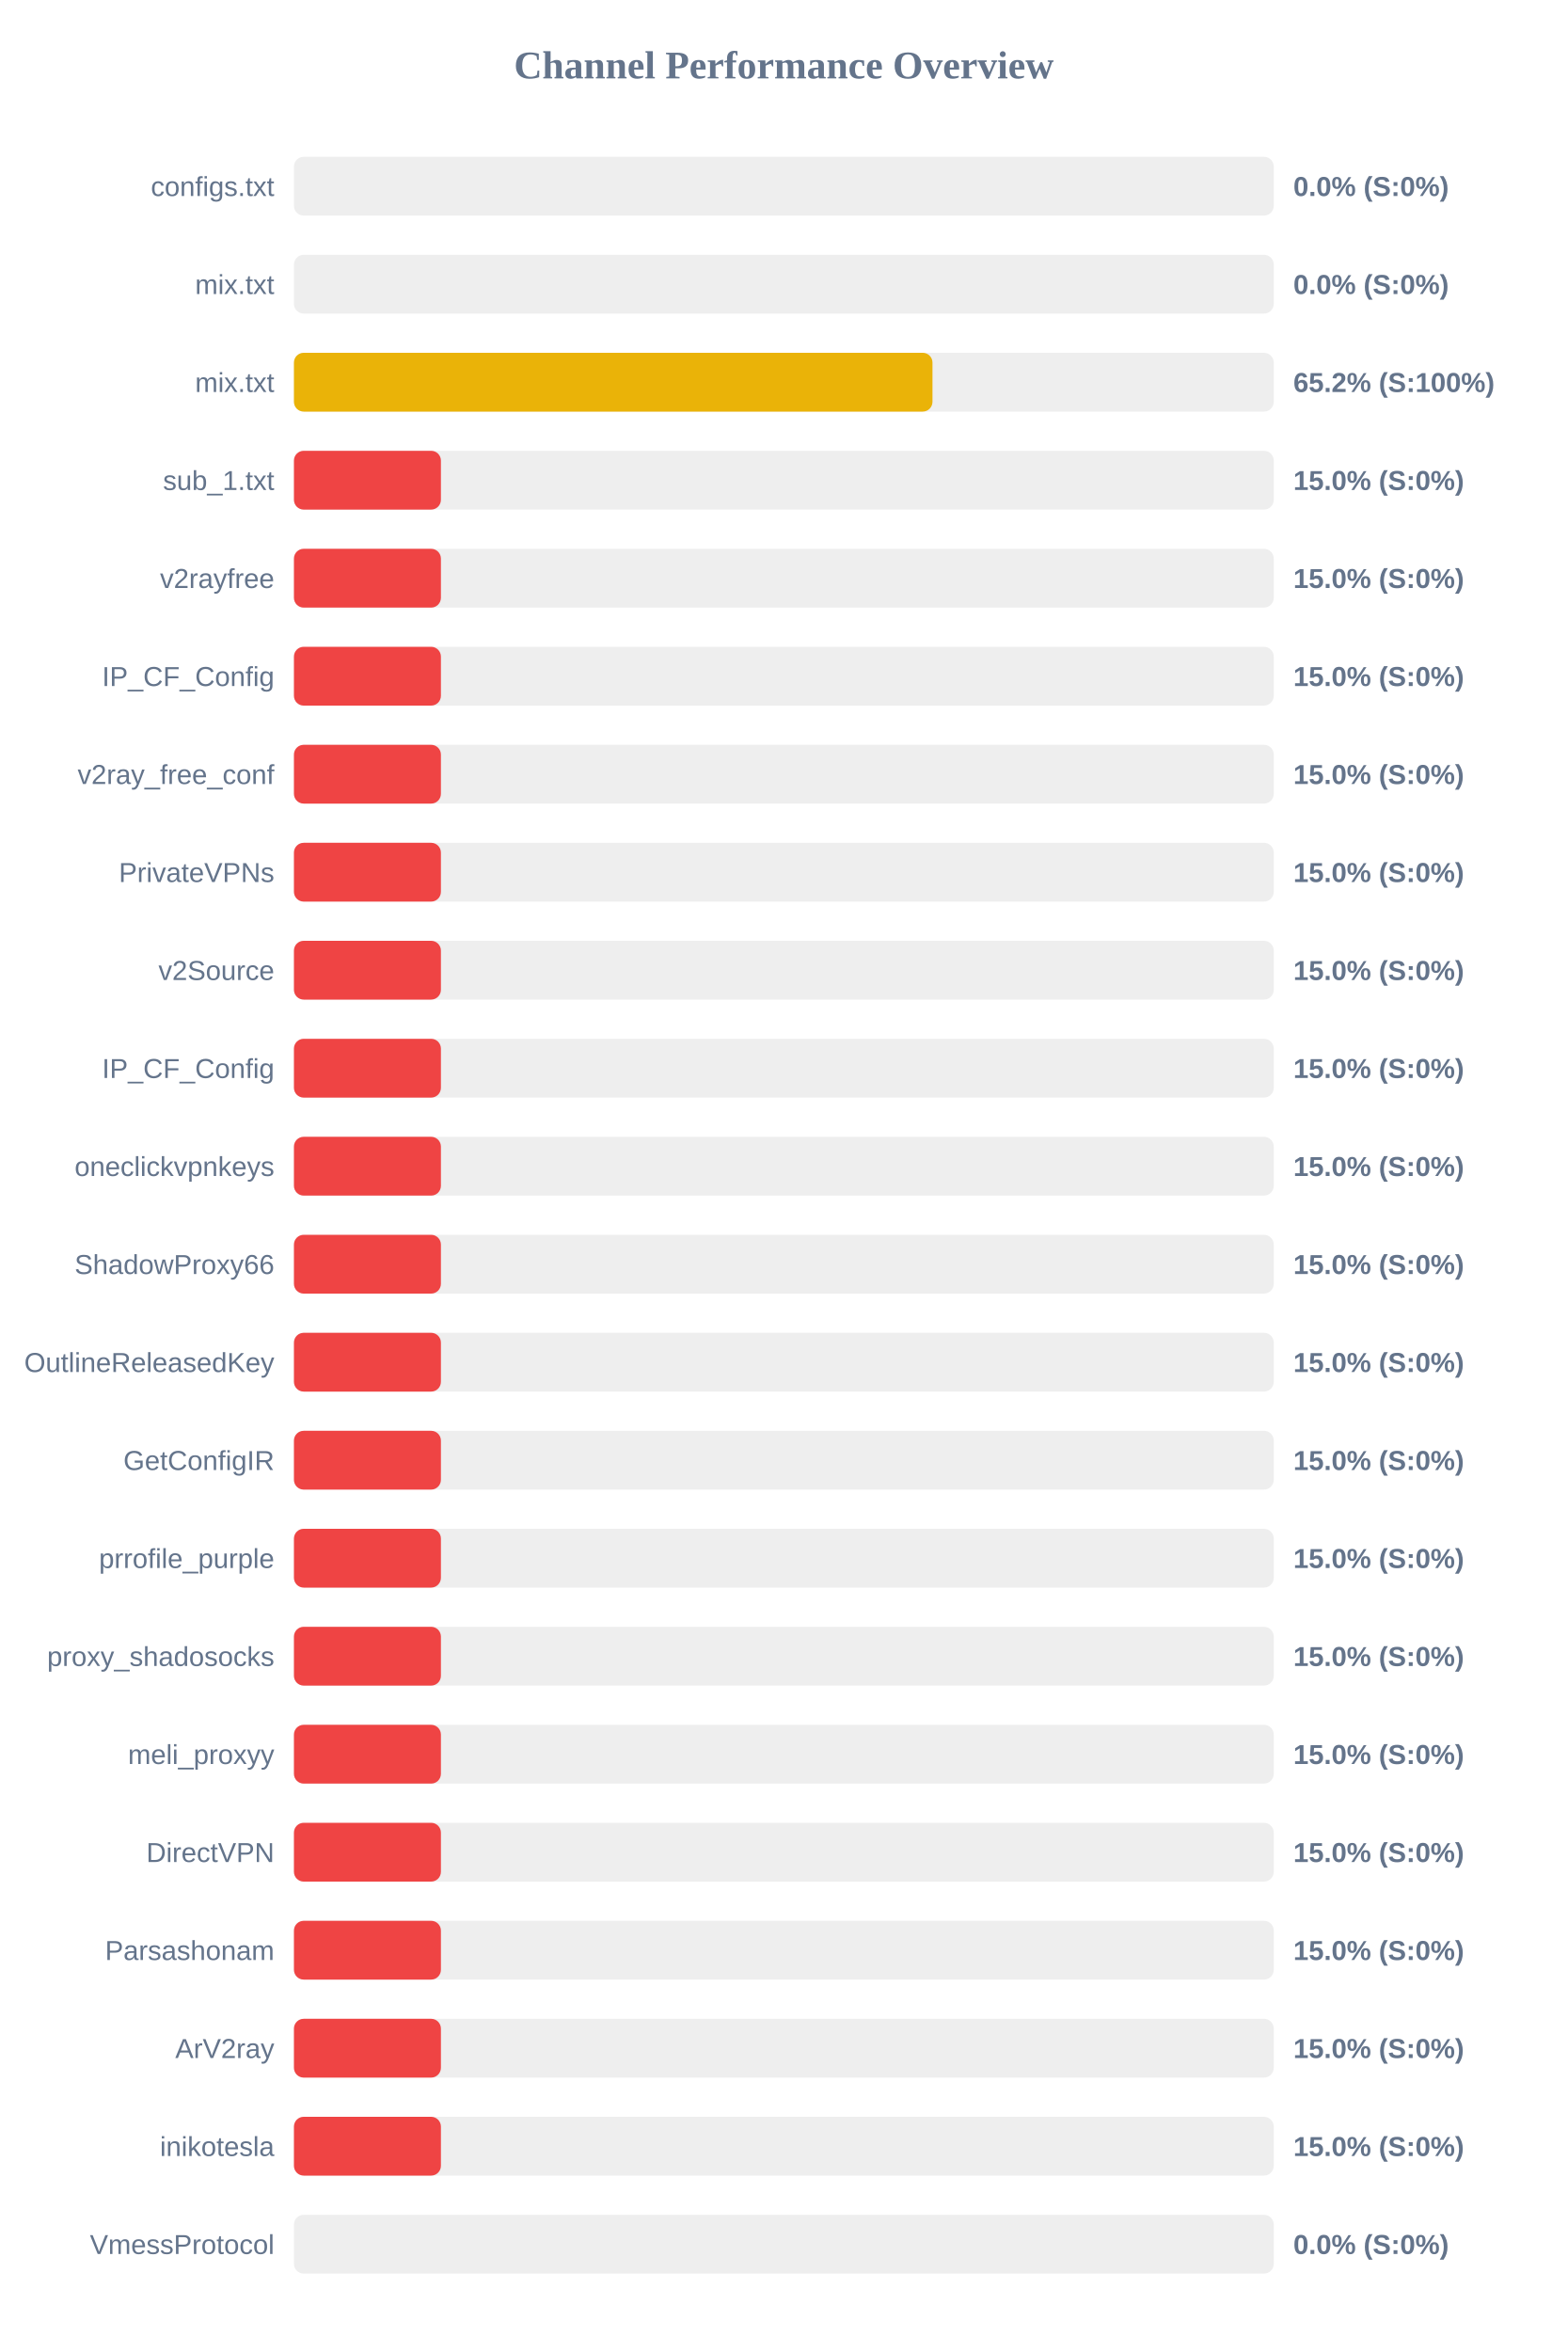
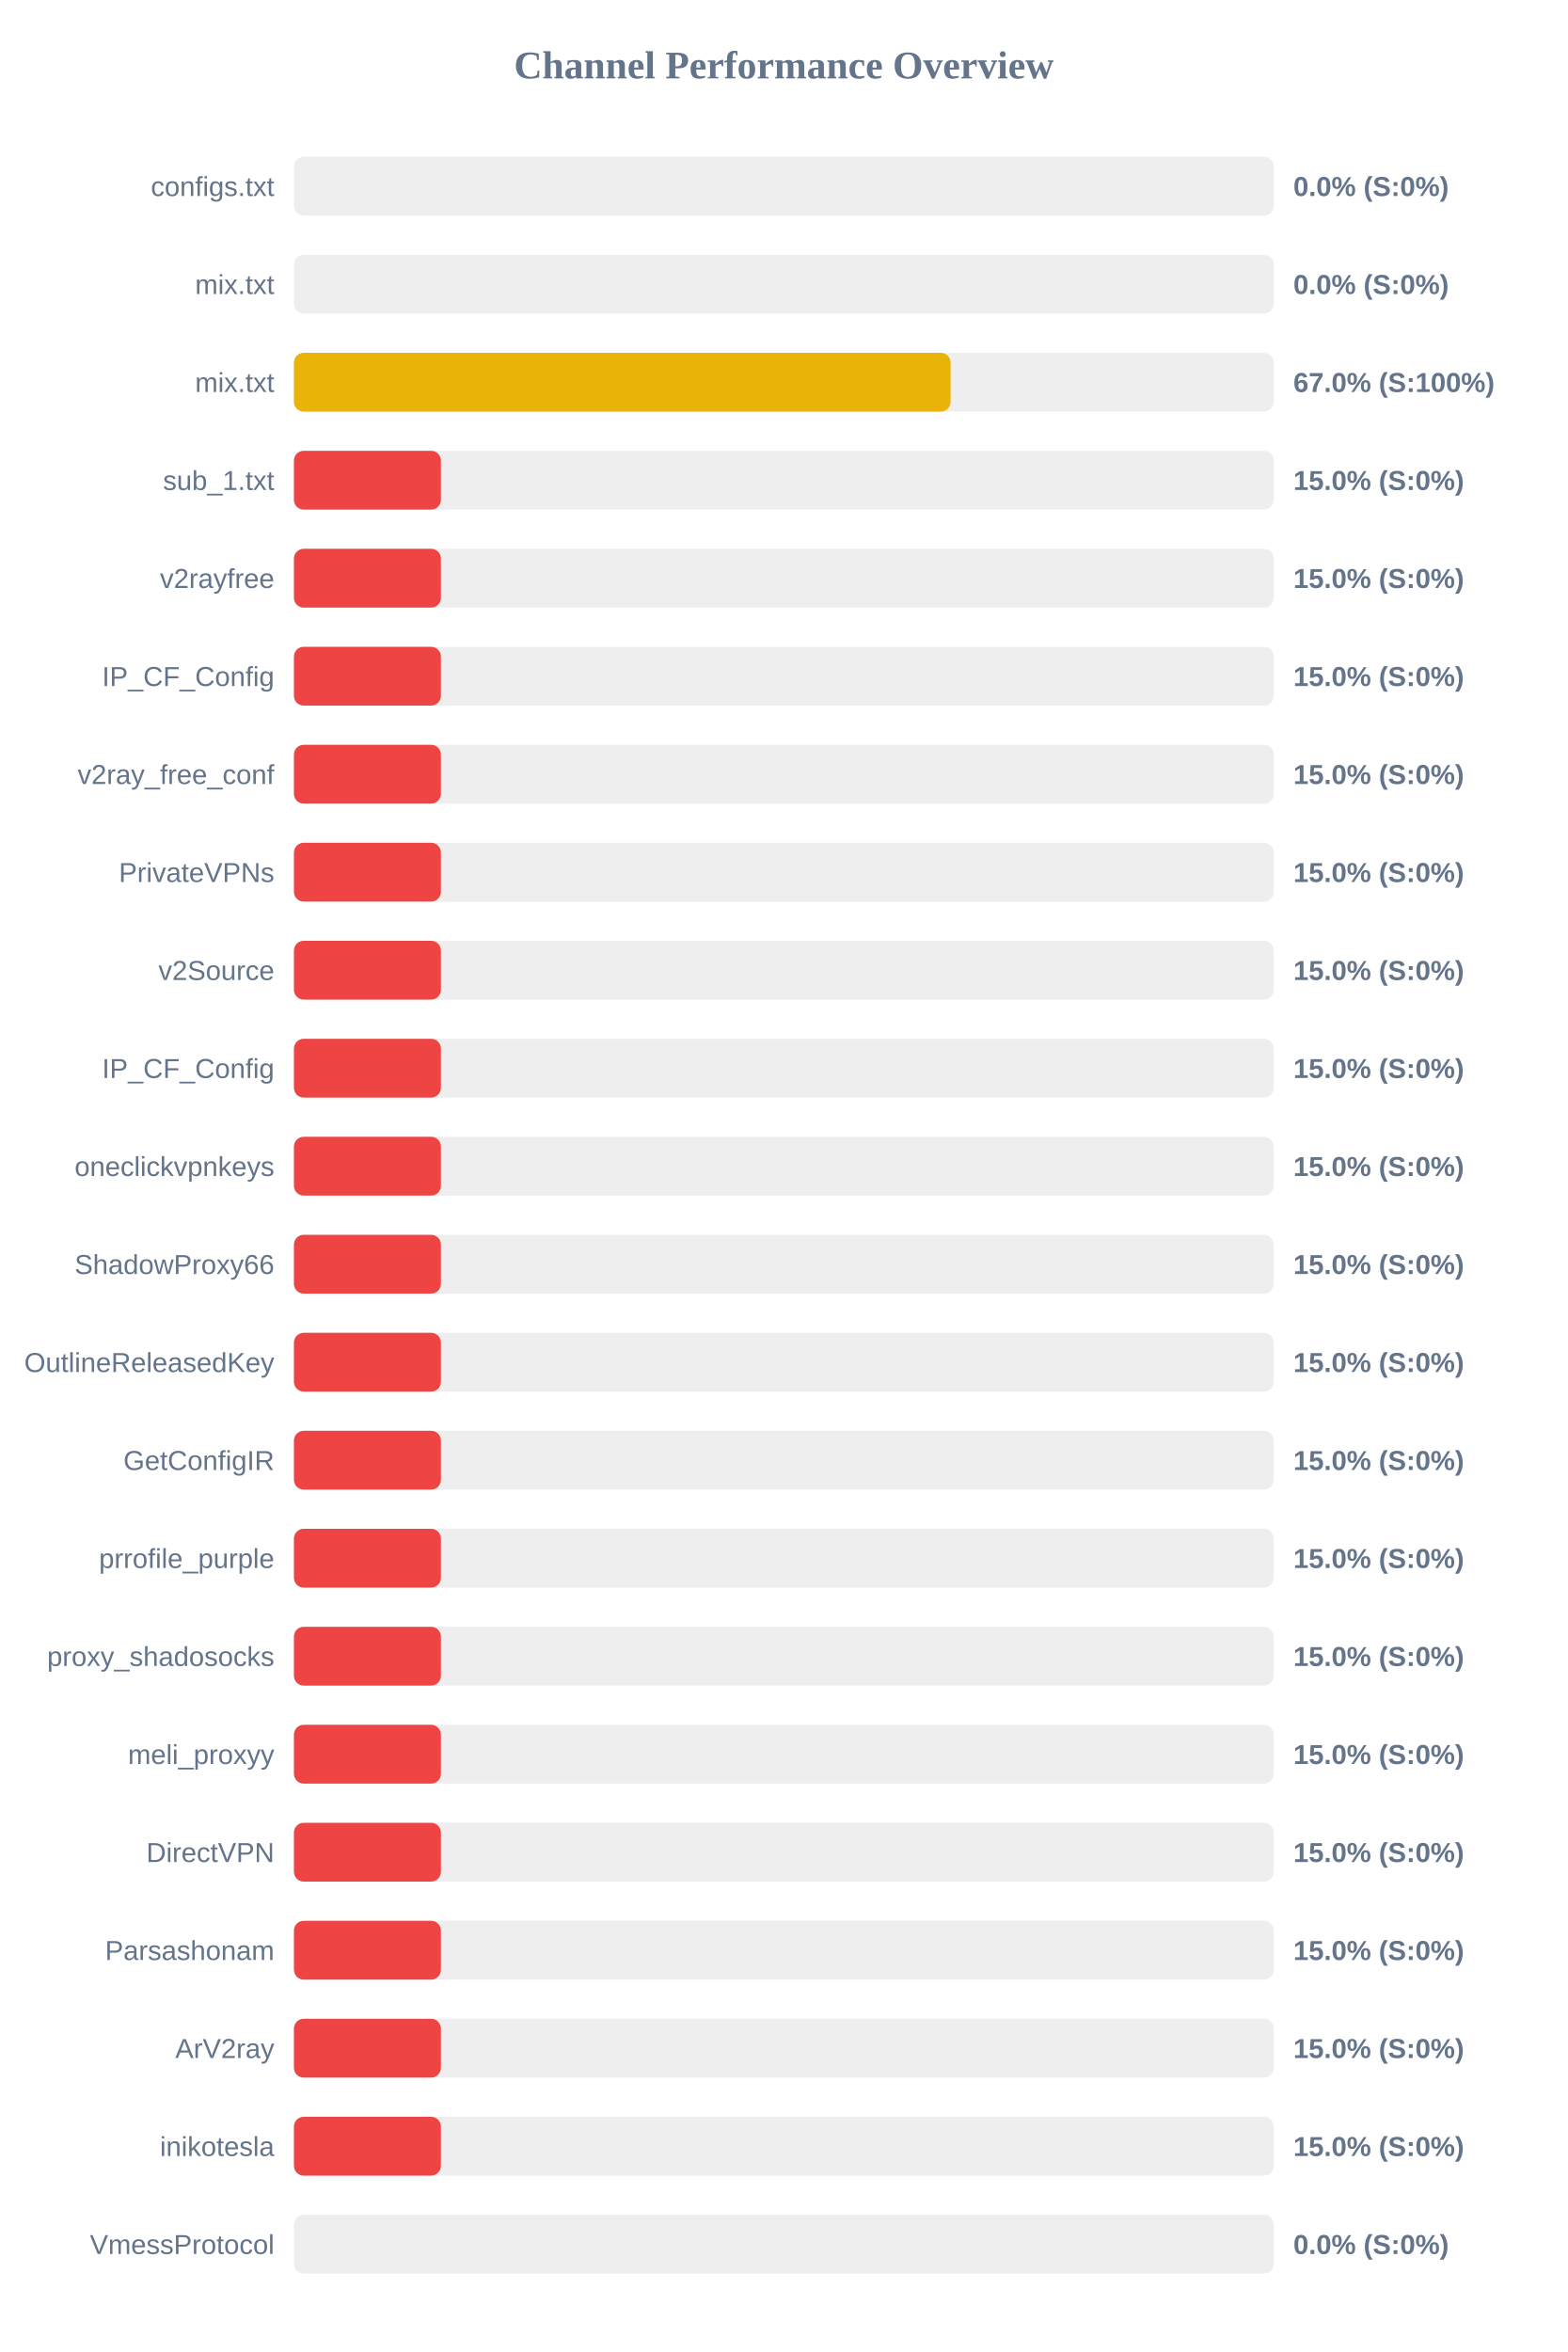
<svg xmlns="http://www.w3.org/2000/svg" width="800" height="1200" version="1.1">
  <style>
        .row { font: 14px Arial; fill: #64748b; }
        .score { font: bold 14px Arial; fill: #64748b; }
    </style>
  <text x="400" y="40" text-anchor="middle" font-size="20px" font-weight="bold" fill="#64748b">Channel Performance Overview</text>
  <rect x="150" y="80" width="500" height="30" fill="#eee" rx="5" />
  <rect x="150" y="80" width="0.0" height="30" fill="#ef4444" rx="5" />
  <text x="140" y="100" text-anchor="end" class="row">configs.txt</text>
  <text x="660" y="100" text-anchor="start" class="score">0.0% (S:0%)</text>
  <rect x="150" y="130" width="500" height="30" fill="#eee" rx="5" />
  <rect x="150" y="130" width="0.0" height="30" fill="#ef4444" rx="5" />
  <text x="140" y="150" text-anchor="end" class="row">mix.txt</text>
  <text x="660" y="150" text-anchor="start" class="score">0.0% (S:0%)</text>
  <rect x="150" y="180" width="500" height="30" fill="#eee" rx="5" />
-   <rect x="150" y="180" width="325.85" height="30" fill="#eab308" rx="5" />
+   <rect x="150" y="180" width="335.1" height="30" fill="#eab308" rx="5" />
  <text x="140" y="200" text-anchor="end" class="row">mix.txt</text>
-   <text x="660" y="200" text-anchor="start" class="score">65.2% (S:100%)</text>
+   <text x="660" y="200" text-anchor="start" class="score">67.0% (S:100%)</text>
  <rect x="150" y="230" width="500" height="30" fill="#eee" rx="5" />
  <rect x="150" y="230" width="75.0" height="30" fill="#ef4444" rx="5" />
  <text x="140" y="250" text-anchor="end" class="row">sub_1.txt</text>
  <text x="660" y="250" text-anchor="start" class="score">15.0% (S:0%)</text>
  <rect x="150" y="280" width="500" height="30" fill="#eee" rx="5" />
  <rect x="150" y="280" width="75.0" height="30" fill="#ef4444" rx="5" />
  <text x="140" y="300" text-anchor="end" class="row">v2rayfree</text>
  <text x="660" y="300" text-anchor="start" class="score">15.0% (S:0%)</text>
  <rect x="150" y="330" width="500" height="30" fill="#eee" rx="5" />
  <rect x="150" y="330" width="75.0" height="30" fill="#ef4444" rx="5" />
  <text x="140" y="350" text-anchor="end" class="row">IP_CF_Config</text>
  <text x="660" y="350" text-anchor="start" class="score">15.0% (S:0%)</text>
  <rect x="150" y="380" width="500" height="30" fill="#eee" rx="5" />
  <rect x="150" y="380" width="75.0" height="30" fill="#ef4444" rx="5" />
  <text x="140" y="400" text-anchor="end" class="row">v2ray_free_conf</text>
  <text x="660" y="400" text-anchor="start" class="score">15.0% (S:0%)</text>
  <rect x="150" y="430" width="500" height="30" fill="#eee" rx="5" />
  <rect x="150" y="430" width="75.0" height="30" fill="#ef4444" rx="5" />
  <text x="140" y="450" text-anchor="end" class="row">PrivateVPNs</text>
  <text x="660" y="450" text-anchor="start" class="score">15.0% (S:0%)</text>
  <rect x="150" y="480" width="500" height="30" fill="#eee" rx="5" />
  <rect x="150" y="480" width="75.0" height="30" fill="#ef4444" rx="5" />
  <text x="140" y="500" text-anchor="end" class="row">v2Source</text>
  <text x="660" y="500" text-anchor="start" class="score">15.0% (S:0%)</text>
  <rect x="150" y="530" width="500" height="30" fill="#eee" rx="5" />
  <rect x="150" y="530" width="75.0" height="30" fill="#ef4444" rx="5" />
  <text x="140" y="550" text-anchor="end" class="row">IP_CF_Config</text>
  <text x="660" y="550" text-anchor="start" class="score">15.0% (S:0%)</text>
  <rect x="150" y="580" width="500" height="30" fill="#eee" rx="5" />
  <rect x="150" y="580" width="75.0" height="30" fill="#ef4444" rx="5" />
  <text x="140" y="600" text-anchor="end" class="row">oneclickvpnkeys</text>
  <text x="660" y="600" text-anchor="start" class="score">15.0% (S:0%)</text>
  <rect x="150" y="630" width="500" height="30" fill="#eee" rx="5" />
  <rect x="150" y="630" width="75.0" height="30" fill="#ef4444" rx="5" />
  <text x="140" y="650" text-anchor="end" class="row">ShadowProxy66</text>
  <text x="660" y="650" text-anchor="start" class="score">15.0% (S:0%)</text>
  <rect x="150" y="680" width="500" height="30" fill="#eee" rx="5" />
  <rect x="150" y="680" width="75.0" height="30" fill="#ef4444" rx="5" />
  <text x="140" y="700" text-anchor="end" class="row">OutlineReleasedKey</text>
  <text x="660" y="700" text-anchor="start" class="score">15.0% (S:0%)</text>
  <rect x="150" y="730" width="500" height="30" fill="#eee" rx="5" />
  <rect x="150" y="730" width="75.0" height="30" fill="#ef4444" rx="5" />
  <text x="140" y="750" text-anchor="end" class="row">GetConfigIR</text>
  <text x="660" y="750" text-anchor="start" class="score">15.0% (S:0%)</text>
  <rect x="150" y="780" width="500" height="30" fill="#eee" rx="5" />
  <rect x="150" y="780" width="75.0" height="30" fill="#ef4444" rx="5" />
  <text x="140" y="800" text-anchor="end" class="row">prrofile_purple</text>
  <text x="660" y="800" text-anchor="start" class="score">15.0% (S:0%)</text>
  <rect x="150" y="830" width="500" height="30" fill="#eee" rx="5" />
  <rect x="150" y="830" width="75.0" height="30" fill="#ef4444" rx="5" />
  <text x="140" y="850" text-anchor="end" class="row">proxy_shadosocks</text>
  <text x="660" y="850" text-anchor="start" class="score">15.0% (S:0%)</text>
  <rect x="150" y="880" width="500" height="30" fill="#eee" rx="5" />
  <rect x="150" y="880" width="75.0" height="30" fill="#ef4444" rx="5" />
  <text x="140" y="900" text-anchor="end" class="row">meli_proxyy</text>
  <text x="660" y="900" text-anchor="start" class="score">15.0% (S:0%)</text>
  <rect x="150" y="930" width="500" height="30" fill="#eee" rx="5" />
  <rect x="150" y="930" width="75.0" height="30" fill="#ef4444" rx="5" />
  <text x="140" y="950" text-anchor="end" class="row">DirectVPN</text>
  <text x="660" y="950" text-anchor="start" class="score">15.0% (S:0%)</text>
  <rect x="150" y="980" width="500" height="30" fill="#eee" rx="5" />
  <rect x="150" y="980" width="75.0" height="30" fill="#ef4444" rx="5" />
  <text x="140" y="1000" text-anchor="end" class="row">Parsashonam</text>
  <text x="660" y="1000" text-anchor="start" class="score">15.0% (S:0%)</text>
  <rect x="150" y="1030" width="500" height="30" fill="#eee" rx="5" />
  <rect x="150" y="1030" width="75.0" height="30" fill="#ef4444" rx="5" />
  <text x="140" y="1050" text-anchor="end" class="row">ArV2ray</text>
  <text x="660" y="1050" text-anchor="start" class="score">15.0% (S:0%)</text>
  <rect x="150" y="1080" width="500" height="30" fill="#eee" rx="5" />
  <rect x="150" y="1080" width="75.0" height="30" fill="#ef4444" rx="5" />
  <text x="140" y="1100" text-anchor="end" class="row">inikotesla</text>
  <text x="660" y="1100" text-anchor="start" class="score">15.0% (S:0%)</text>
  <rect x="150" y="1130" width="500" height="30" fill="#eee" rx="5" />
  <rect x="150" y="1130" width="0.0" height="30" fill="#ef4444" rx="5" />
  <text x="140" y="1150" text-anchor="end" class="row">VmessProtocol</text>
  <text x="660" y="1150" text-anchor="start" class="score">0.0% (S:0%)</text>
</svg>
